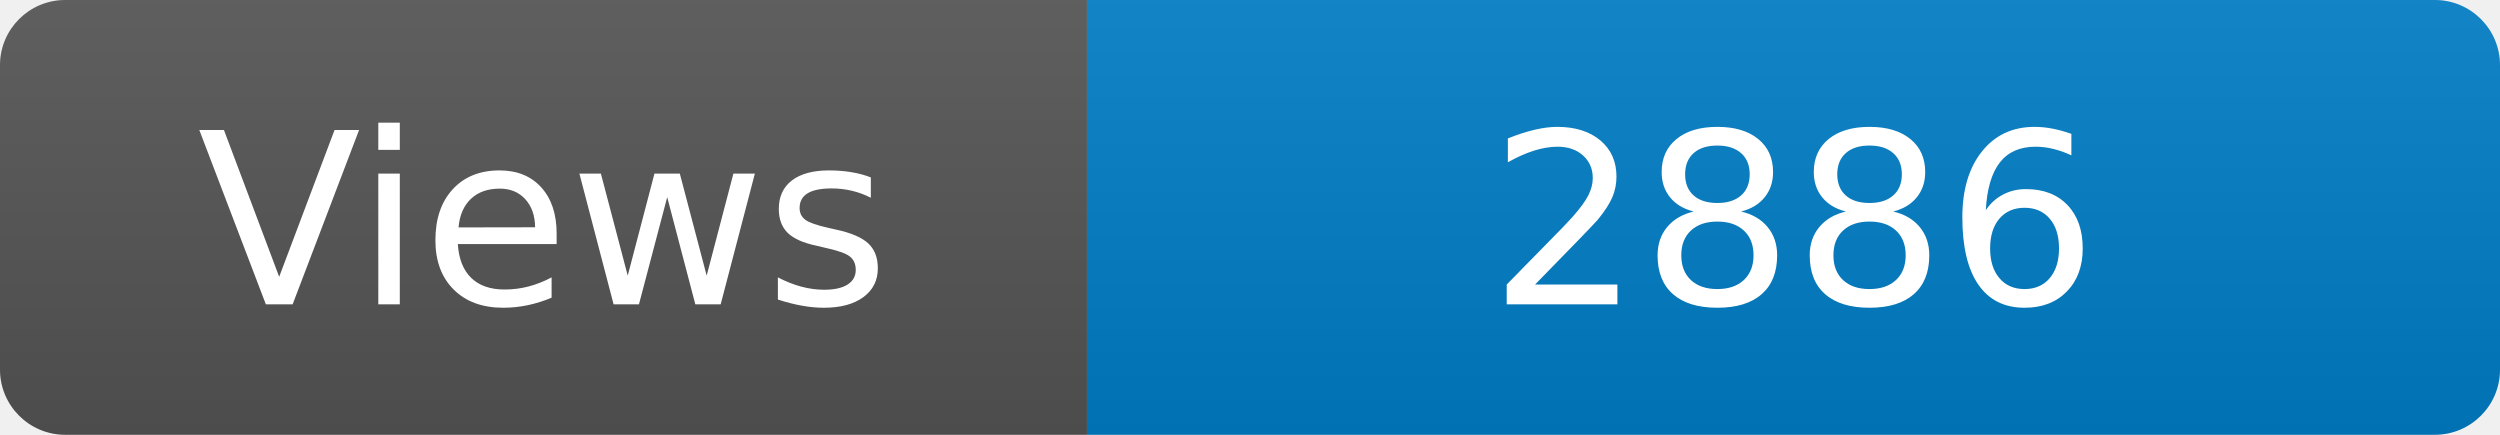
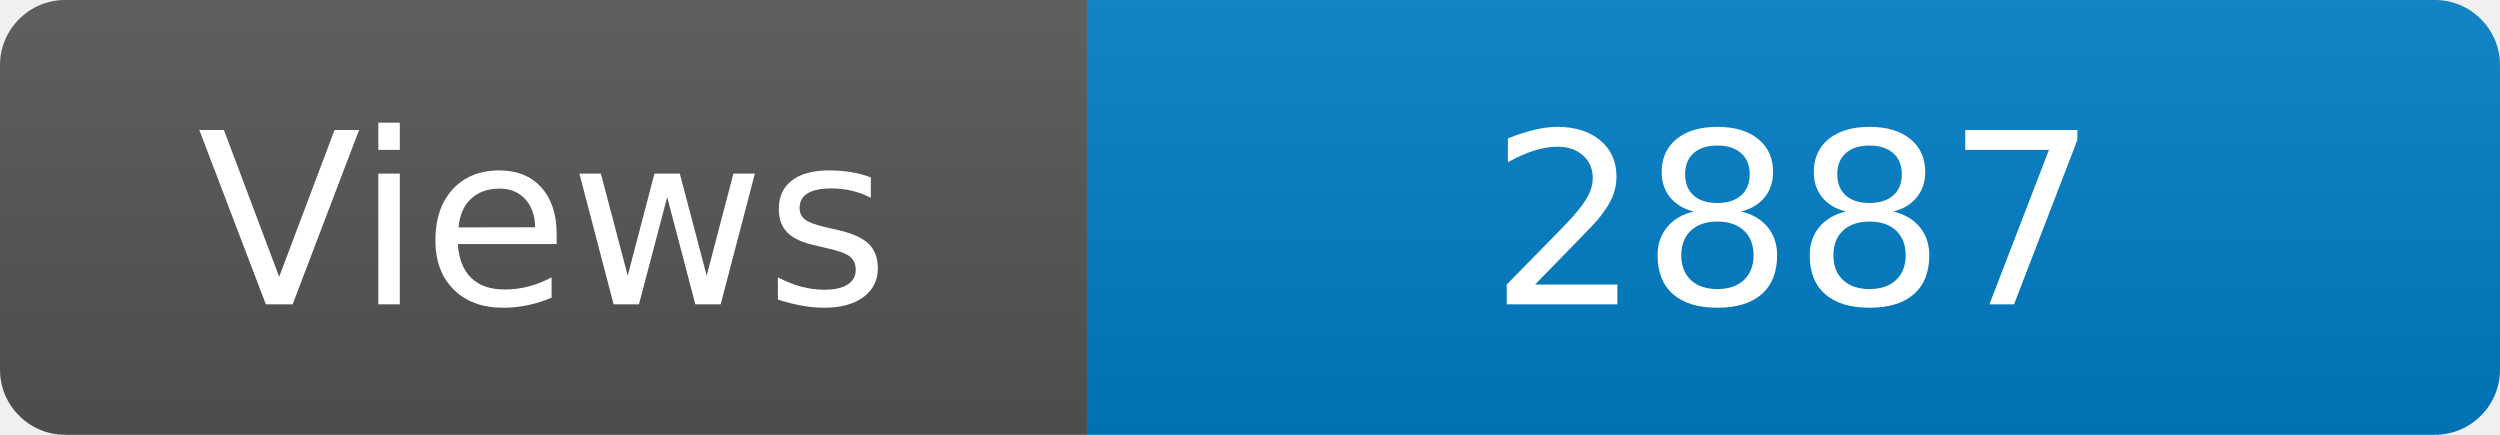
<svg xmlns="http://www.w3.org/2000/svg" width="115" height="20" role="img" aria-label="Maintained?: yes">
  <linearGradient id="s" x2="0" y2="100%">
    <stop offset="0" stop-color="#bbb" stop-opacity=".1" />
    <stop offset="1" stop-opacity=".1" />
  </linearGradient>
  <clipPath id="r">
    <rect width="115" height="20" rx="3" fill="#fff" />
  </clipPath>
  <g clip-path="url(#r)">
    <rect width="50" height="20" fill="#555" />
    <rect x="50" width="160" height="20" fill="#007ec6" />
    <rect width="115" height="20" fill="url(#s)" />
  </g>
  <g fill="#fff" text-anchor="middle" font-family="Verdana,Geneva,DejaVu Sans,sans-serif" font-size="110">
    <text x="250" y="140" transform="scale(.1)" fill="#fff">Views</text>
-     <text x="825" y="140" transform="scale(.1)" fill="#fff">2886</text>
+     <text x="825" y="140" transform="scale(.1)" fill="#fff">2887</text>
  </g>
</svg>
